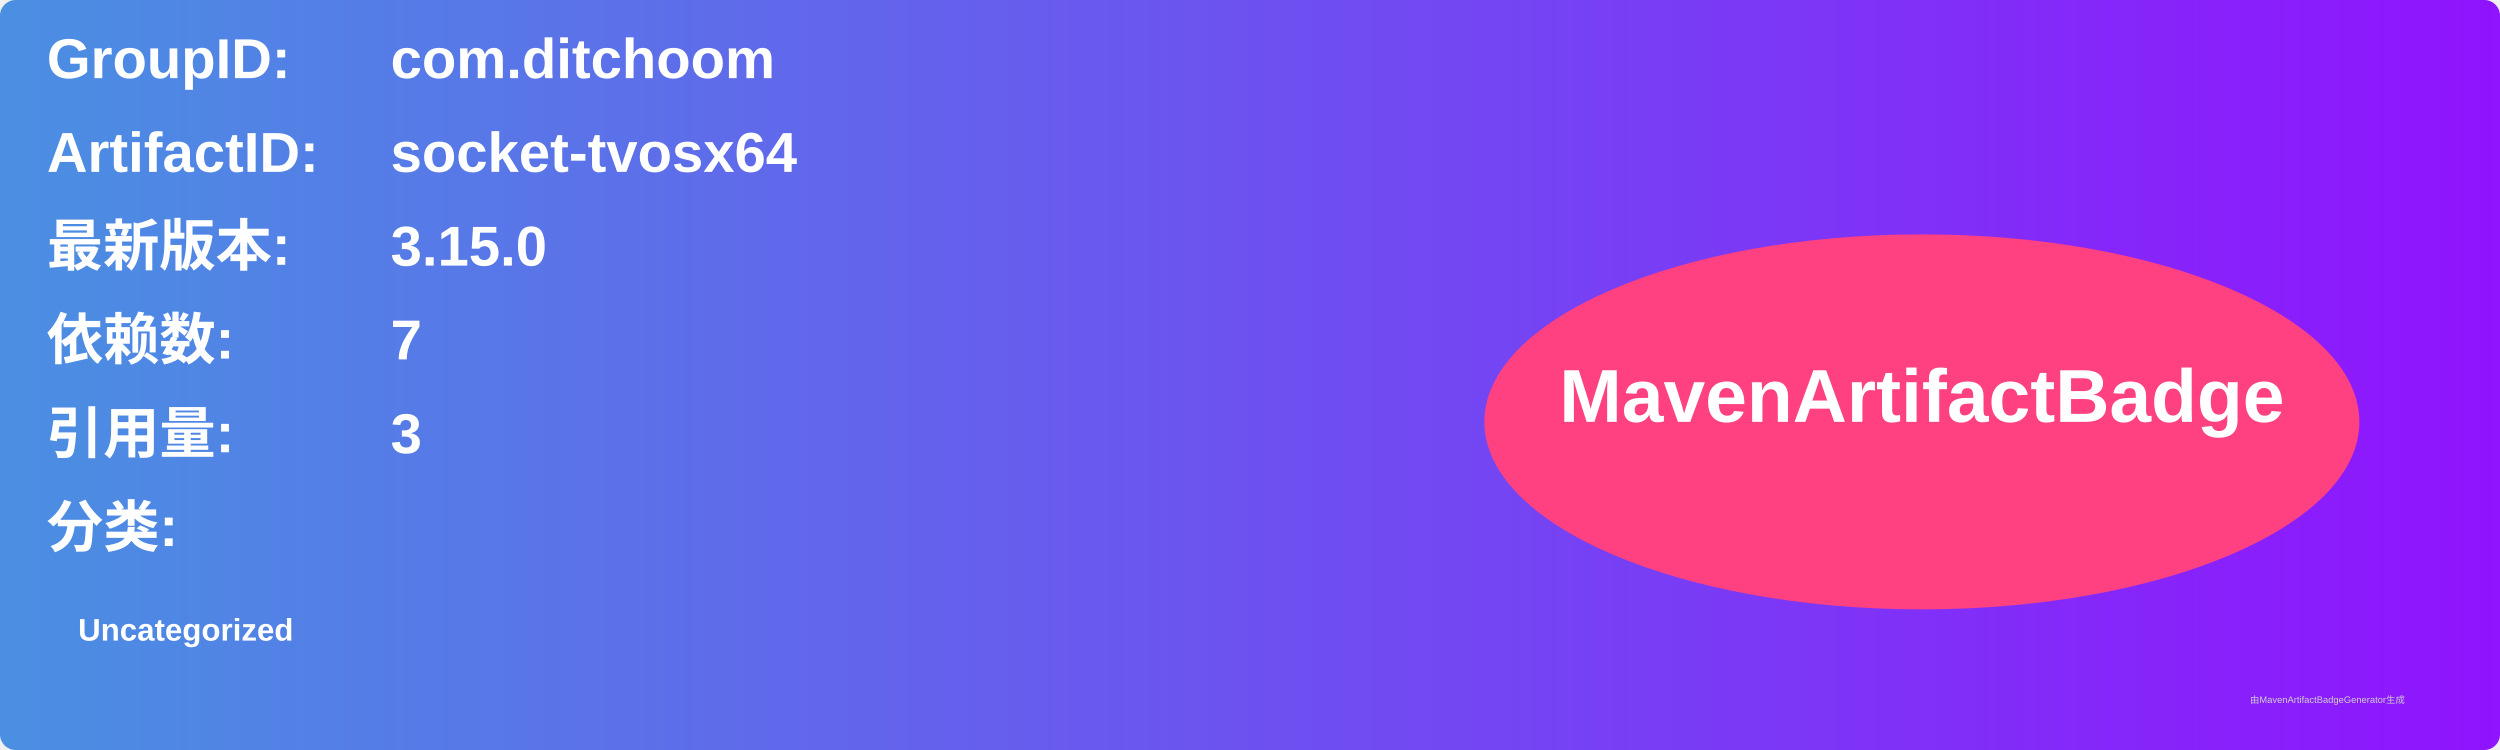
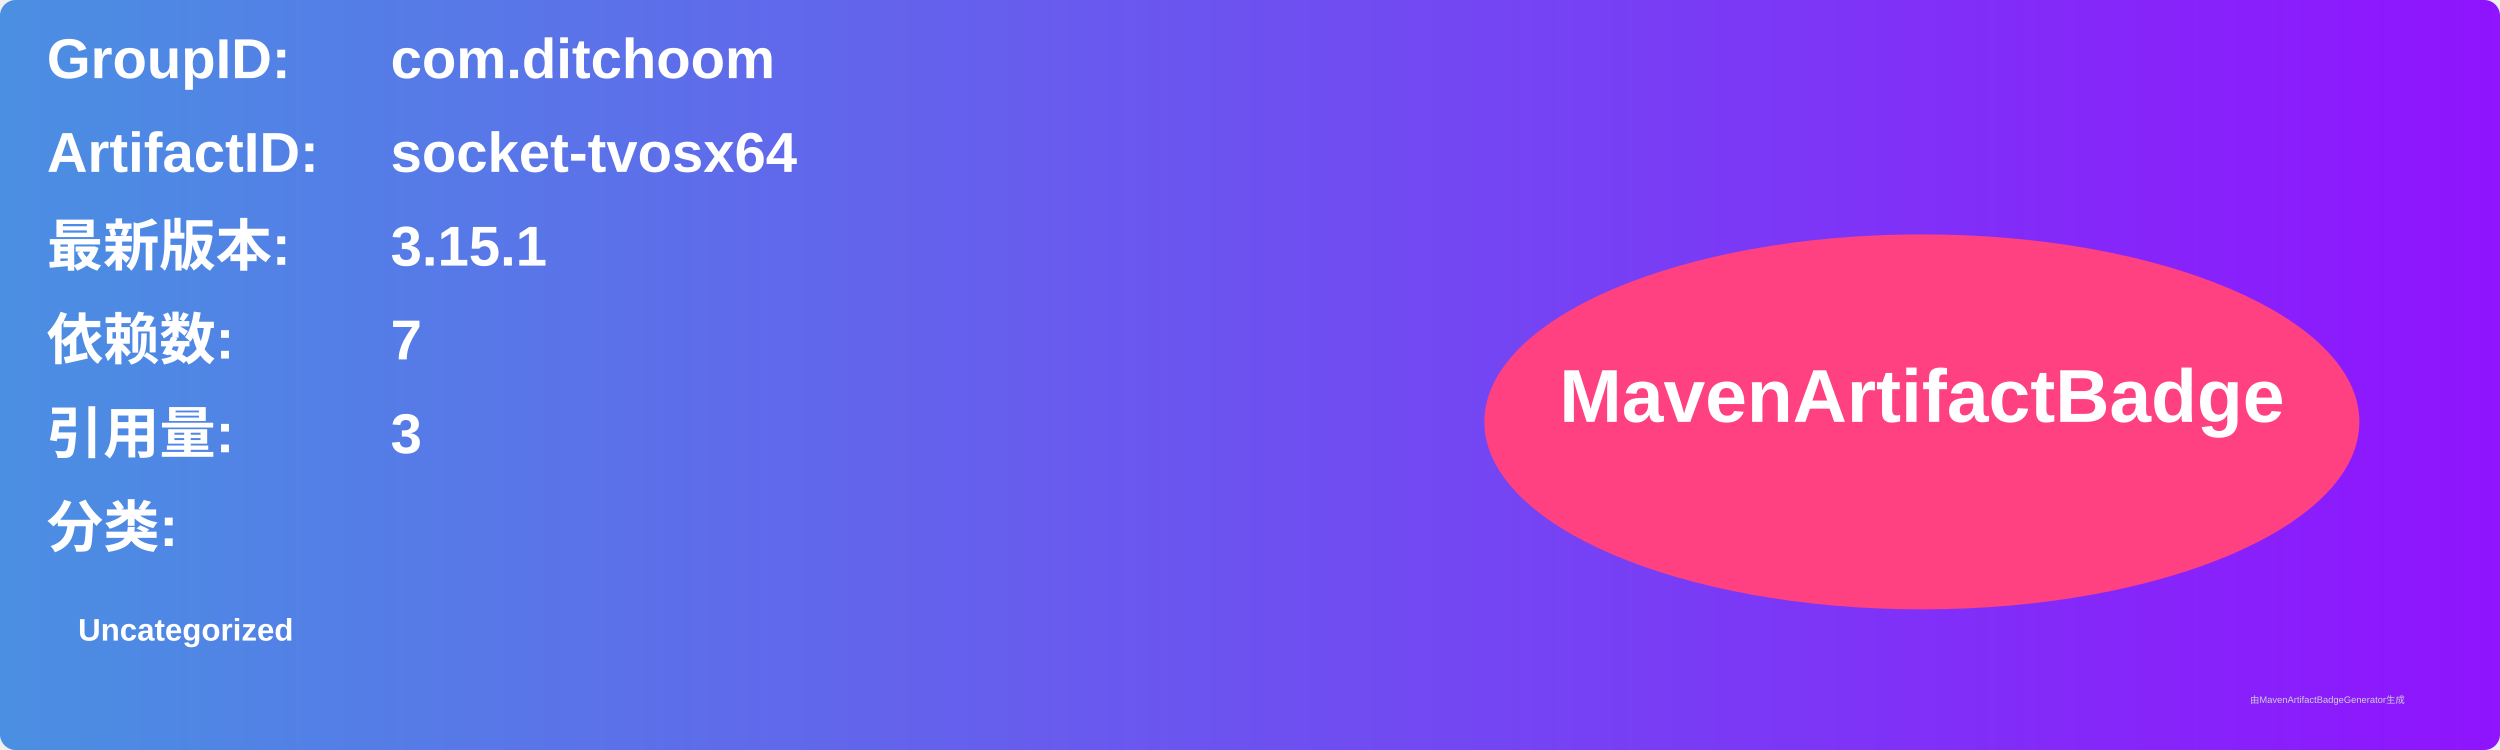
<svg xmlns="http://www.w3.org/2000/svg" width="800" height="240" viewBox="0 0 800 240">
  <linearGradient id="grad" x1="0%" y1="0%" x2="100%" y2="0%">
    <stop offset="0%" stop-color="#4a90e2" />
    <stop offset="100%" stop-color="#9013fe" />
  </linearGradient>
  <rect width="100%" height="100%" rx="5" ry="5" fill="url(#grad)" />
  <g transform="translate(15, 15)">
    <text x="0" y="10" font-family="Arial" font-size="18" fill="white" font-weight="bold" width="260">GroupID:</text>
    <text x="110" y="10" font-family="Arial" font-size="18" fill="white" font-weight="bold" width="460">com.ditchoom</text>
    <text x="0" y="40" font-family="Arial" font-size="18" fill="white" font-weight="bold" width="260">ArtifactID:</text>
    <text x="110" y="40" font-family="Arial" font-size="18" fill="white" font-weight="bold" width="460">socket-tvosx64</text>
    <text x="0" y="70" font-family="Arial" font-size="18" fill="white" font-weight="bold">最新版本:</text>
    <text x="110" y="70" font-family="Arial" font-size="18" fill="white" font-weight="bold">
-       <tspan font-weight="bold">3.15.0</tspan>
+       <tspan font-weight="bold">3.15.1</tspan>
    </text>
    <text x="0" y="100" font-family="Arial" font-size="18" fill="white" font-weight="bold">依赖数: </text>
    <text x="110" y="100" font-family="Arial" font-size="18" fill="white">
      <tspan font-weight="bold">7</tspan>
    </text>
    <text x="0" y="130" font-family="Arial" font-size="18" fill="white" font-weight="bold">引用量: </text>
    <text x="110" y="130" font-family="Arial" font-size="18" fill="white">
      <tspan font-weight="bold">3</tspan>
    </text>
    <text x="0" y="160" font-family="Arial" font-size="18" fill="white" font-weight="bold">分类:</text>
    <text x="10" y="190" font-family="Arial" font-size="10" fill="white">
      <tspan font-weight="bold">Uncategorized</tspan>
    </text>
    <ellipse cx="600" cy="120" rx="140" ry="60" fill="#ff4081" />
    <text x="600" y="120" text-anchor="middle" font-family="Arial" font-size="24" fill="white" font-weight="bold">MavenArtifactBadge</text>
  </g>
  <text x="720" y="225" font-family="Arial" font-size="3" fill="#d0d0d0">由MavenArtifactBadgeGenerator生成</text>
</svg>
